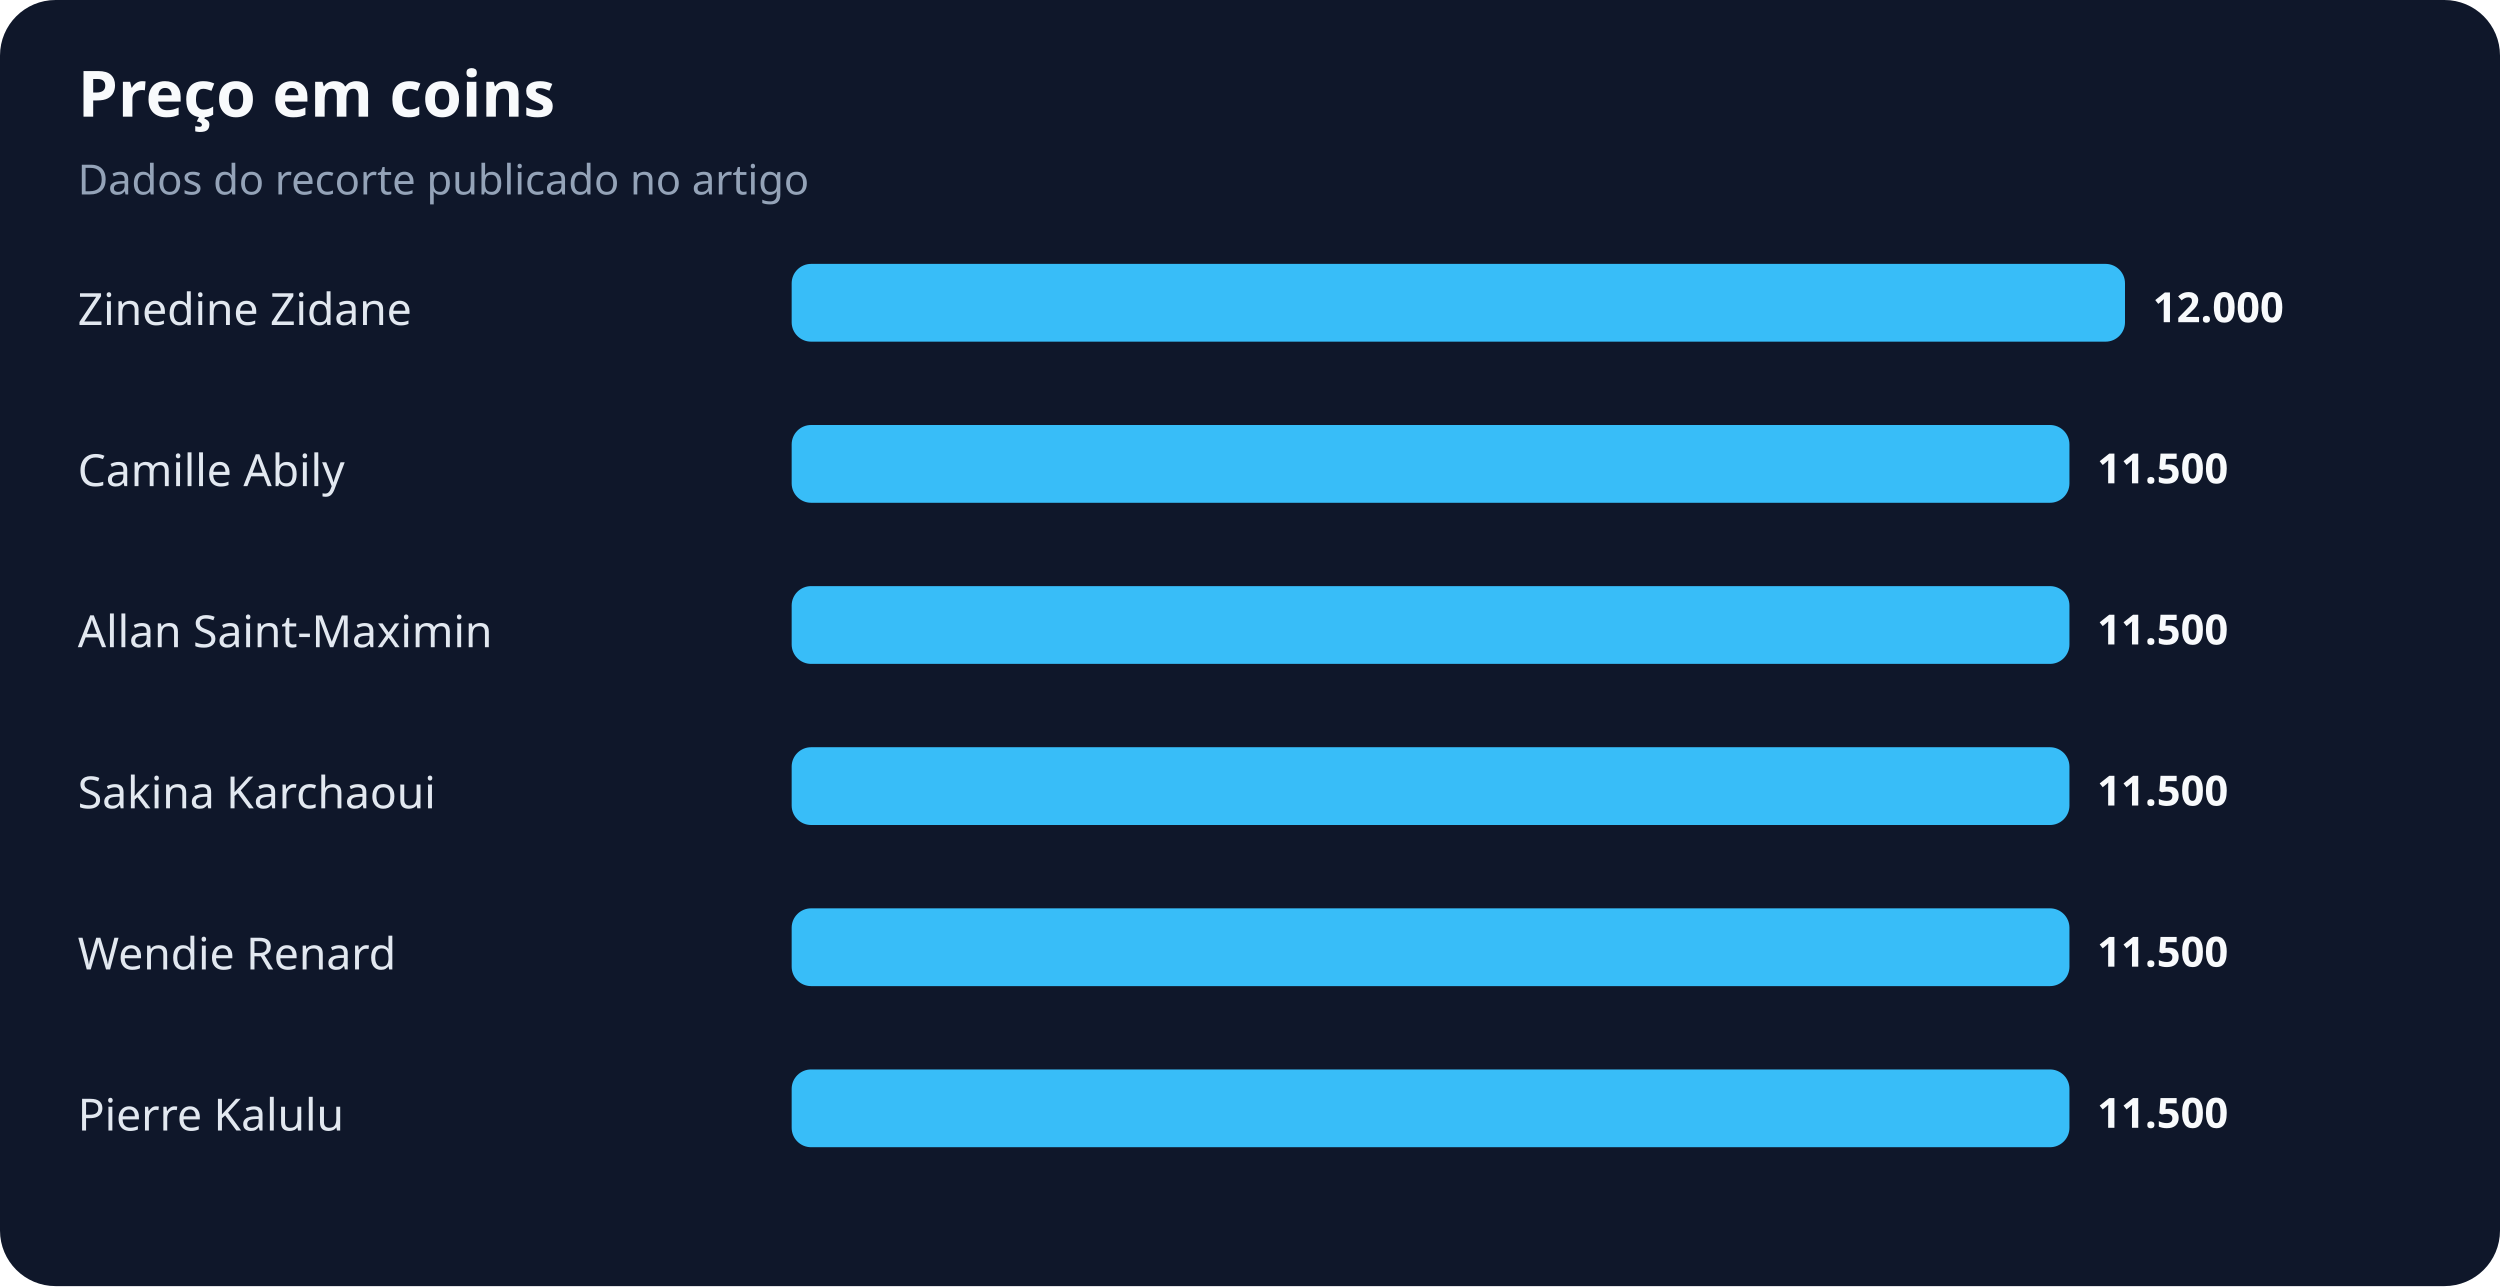
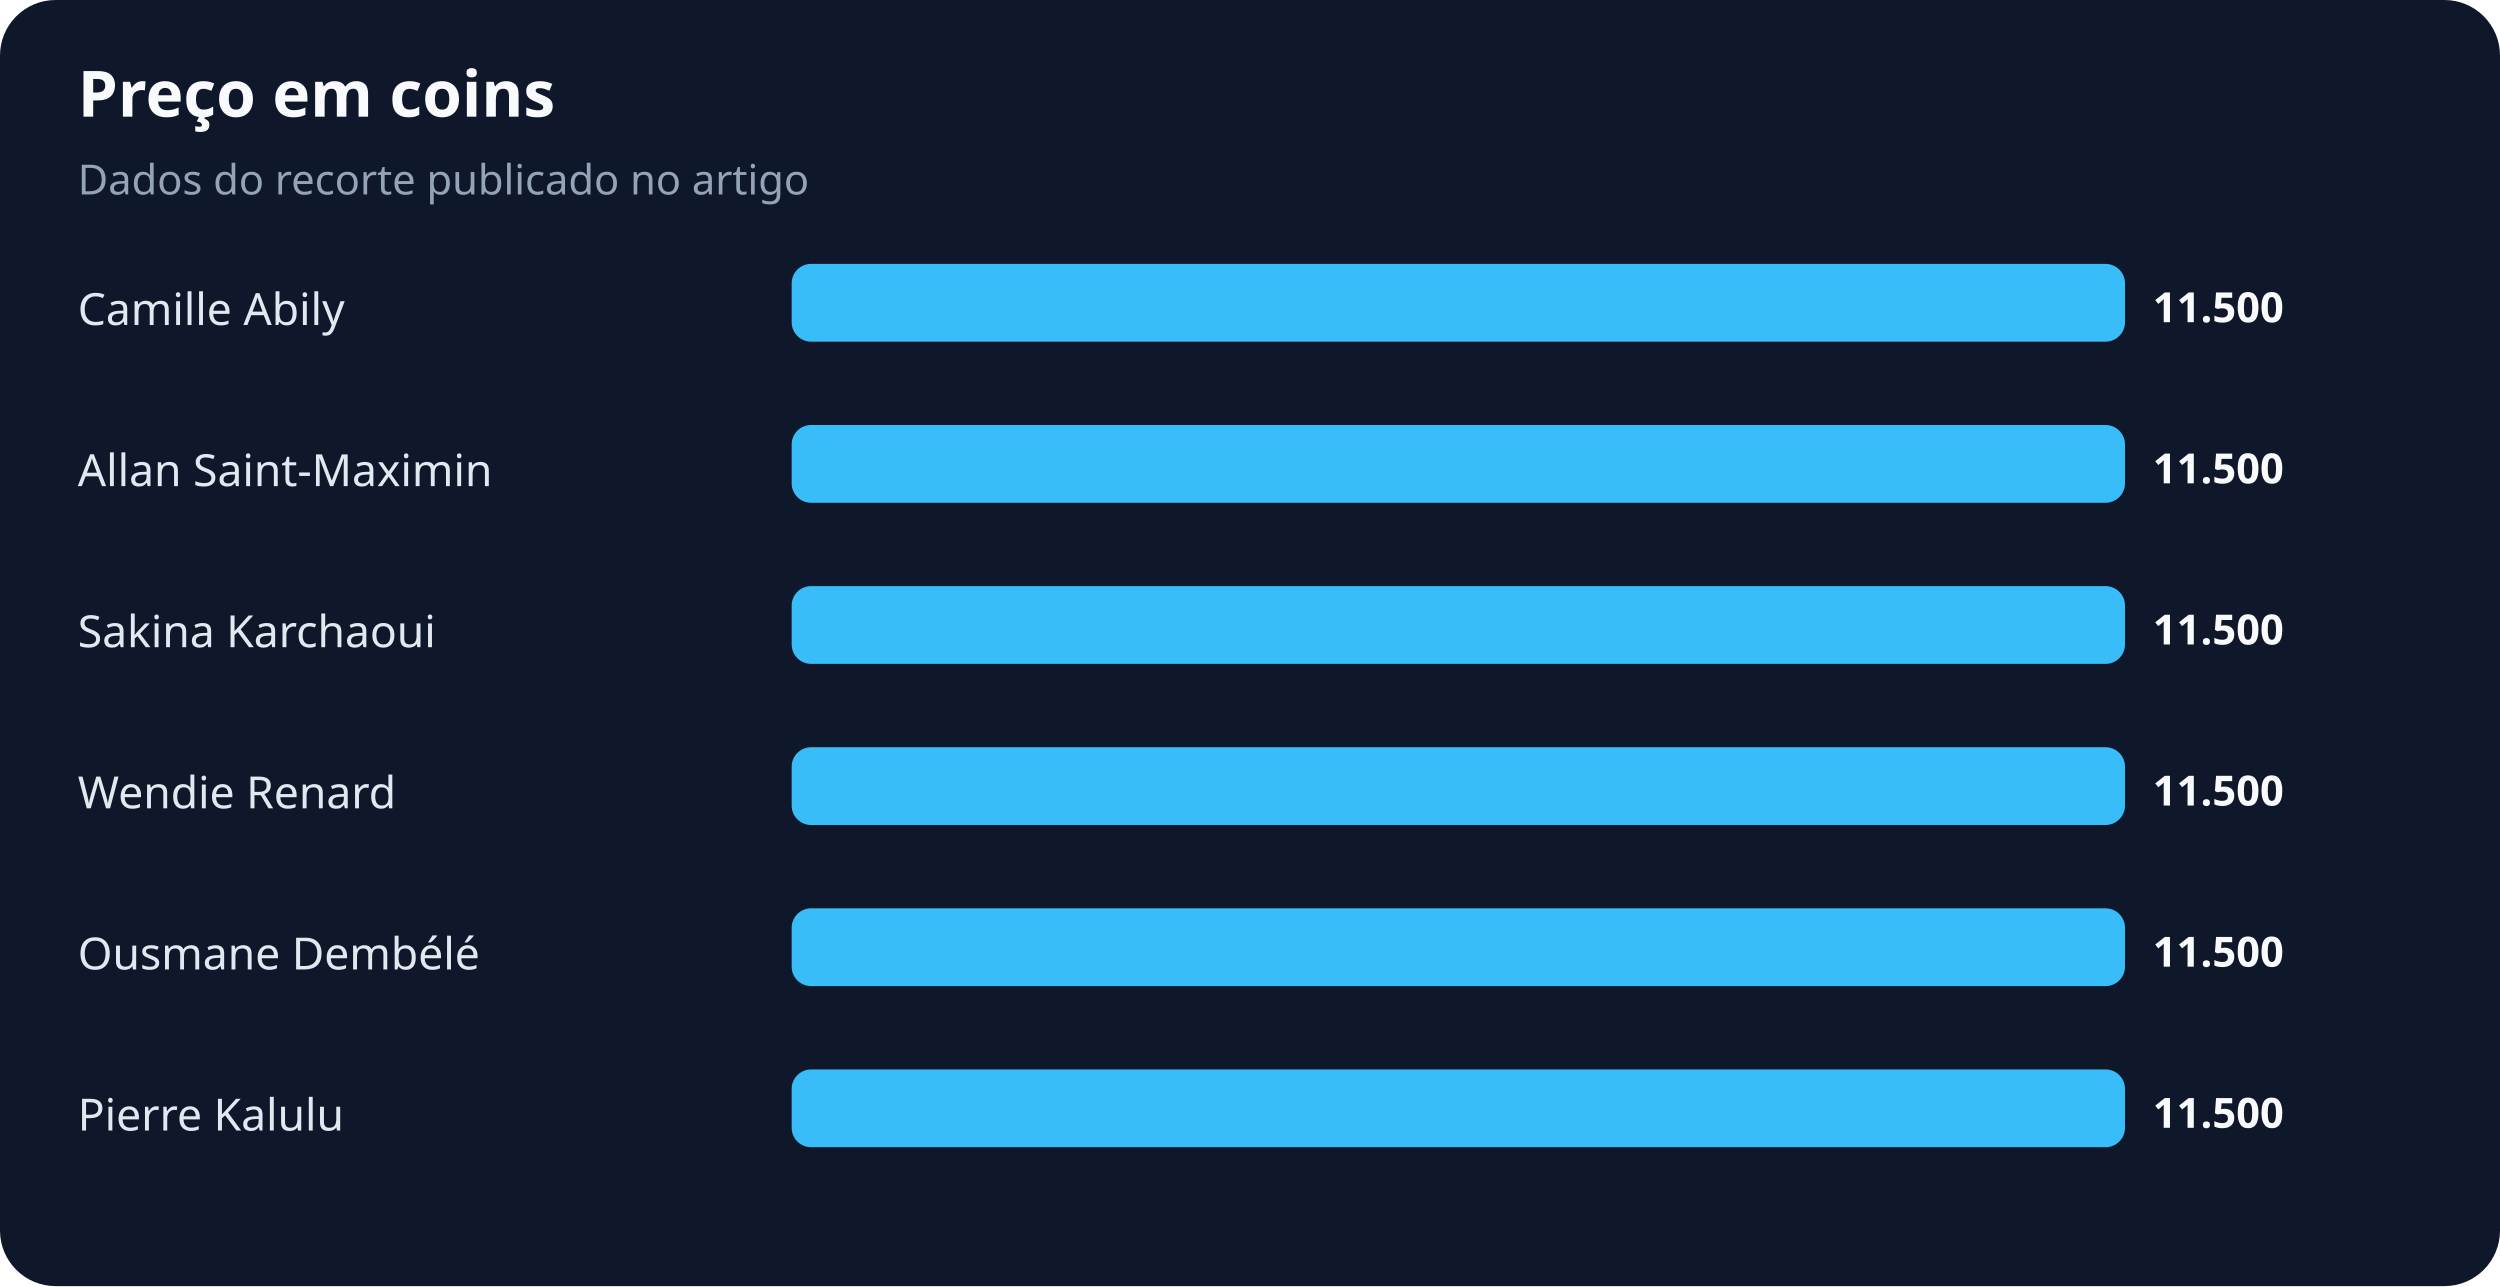
<svg xmlns="http://www.w3.org/2000/svg" width="900" height="463" viewBox="0 0 900 463" role="img" aria-labelledby="title desc">
  <rect width="100%" height="100%" rx="20" fill="#0f172a" />
  <text x="28" y="42" fill="#f8fafc" font-family="system-ui,sans-serif" font-size="23" font-weight="700">Preço em coins</text>
  <text x="28" y="70" fill="#94a3b8" font-family="system-ui,sans-serif" font-size="15">Dados do recorte publicado no artigo</text>
-   <text x="28" y="117" fill="#e2e8f0" font-family="system-ui,sans-serif" font-size="16">Zinedine Zidane</text>
+   <text x="28" y="117" fill="#e2e8f0" font-family="system-ui,sans-serif" font-size="16">Camille Abily</text>
  <rect x="285" y="95" width="480" height="28" rx="7" fill="#38bdf8" />
-   <text x="775" y="116" fill="#f8fafc" font-family="system-ui,sans-serif" font-size="15" font-weight="700">12.000</text>
-   <text x="28" y="175" fill="#e2e8f0" font-family="system-ui,sans-serif" font-size="16">Camille Abily</text>
-   <rect x="285" y="153" width="460" height="28" rx="7" fill="#38bdf8" />
-   <text x="755" y="174" fill="#f8fafc" font-family="system-ui,sans-serif" font-size="15" font-weight="700">11.500</text>
-   <text x="28" y="233" fill="#e2e8f0" font-family="system-ui,sans-serif" font-size="16">Allan Saint-Maximin</text>
-   <rect x="285" y="211" width="460" height="28" rx="7" fill="#38bdf8" />
-   <text x="755" y="232" fill="#f8fafc" font-family="system-ui,sans-serif" font-size="15" font-weight="700">11.500</text>
-   <text x="28" y="291" fill="#e2e8f0" font-family="system-ui,sans-serif" font-size="16">Sakina Karchaoui</text>
-   <rect x="285" y="269" width="460" height="28" rx="7" fill="#38bdf8" />
-   <text x="755" y="290" fill="#f8fafc" font-family="system-ui,sans-serif" font-size="15" font-weight="700">11.500</text>
-   <text x="28" y="349" fill="#e2e8f0" font-family="system-ui,sans-serif" font-size="16">Wendie Renard</text>
-   <rect x="285" y="327" width="460" height="28" rx="7" fill="#38bdf8" />
-   <text x="755" y="348" fill="#f8fafc" font-family="system-ui,sans-serif" font-size="15" font-weight="700">11.500</text>
+   <text x="775" y="116" fill="#f8fafc" font-family="system-ui,sans-serif" font-size="15" font-weight="700">11.500</text>
+   <text x="28" y="175" fill="#e2e8f0" font-family="system-ui,sans-serif" font-size="16">Allan Saint-Maximin</text>
+   <rect x="285" y="153" width="480" height="28" rx="7" fill="#38bdf8" />
+   <text x="775" y="174" fill="#f8fafc" font-family="system-ui,sans-serif" font-size="15" font-weight="700">11.500</text>
+   <text x="28" y="233" fill="#e2e8f0" font-family="system-ui,sans-serif" font-size="16">Sakina Karchaoui</text>
+   <rect x="285" y="211" width="480" height="28" rx="7" fill="#38bdf8" />
+   <text x="775" y="232" fill="#f8fafc" font-family="system-ui,sans-serif" font-size="15" font-weight="700">11.500</text>
+   <text x="28" y="291" fill="#e2e8f0" font-family="system-ui,sans-serif" font-size="16">Wendie Renard</text>
+   <rect x="285" y="269" width="480" height="28" rx="7" fill="#38bdf8" />
+   <text x="775" y="290" fill="#f8fafc" font-family="system-ui,sans-serif" font-size="15" font-weight="700">11.500</text>
+   <text x="28" y="349" fill="#e2e8f0" font-family="system-ui,sans-serif" font-size="16">Ousmane Dembélé</text>
+   <rect x="285" y="327" width="480" height="28" rx="7" fill="#38bdf8" />
+   <text x="775" y="348" fill="#f8fafc" font-family="system-ui,sans-serif" font-size="15" font-weight="700">11.500</text>
  <text x="28" y="407" fill="#e2e8f0" font-family="system-ui,sans-serif" font-size="16">Pierre Kalulu</text>
-   <rect x="285" y="385" width="460" height="28" rx="7" fill="#38bdf8" />
-   <text x="755" y="406" fill="#f8fafc" font-family="system-ui,sans-serif" font-size="15" font-weight="700">11.500</text>
+   <rect x="285" y="385" width="480" height="28" rx="7" fill="#38bdf8" />
+   <text x="775" y="406" fill="#f8fafc" font-family="system-ui,sans-serif" font-size="15" font-weight="700">11.500</text>
</svg>
